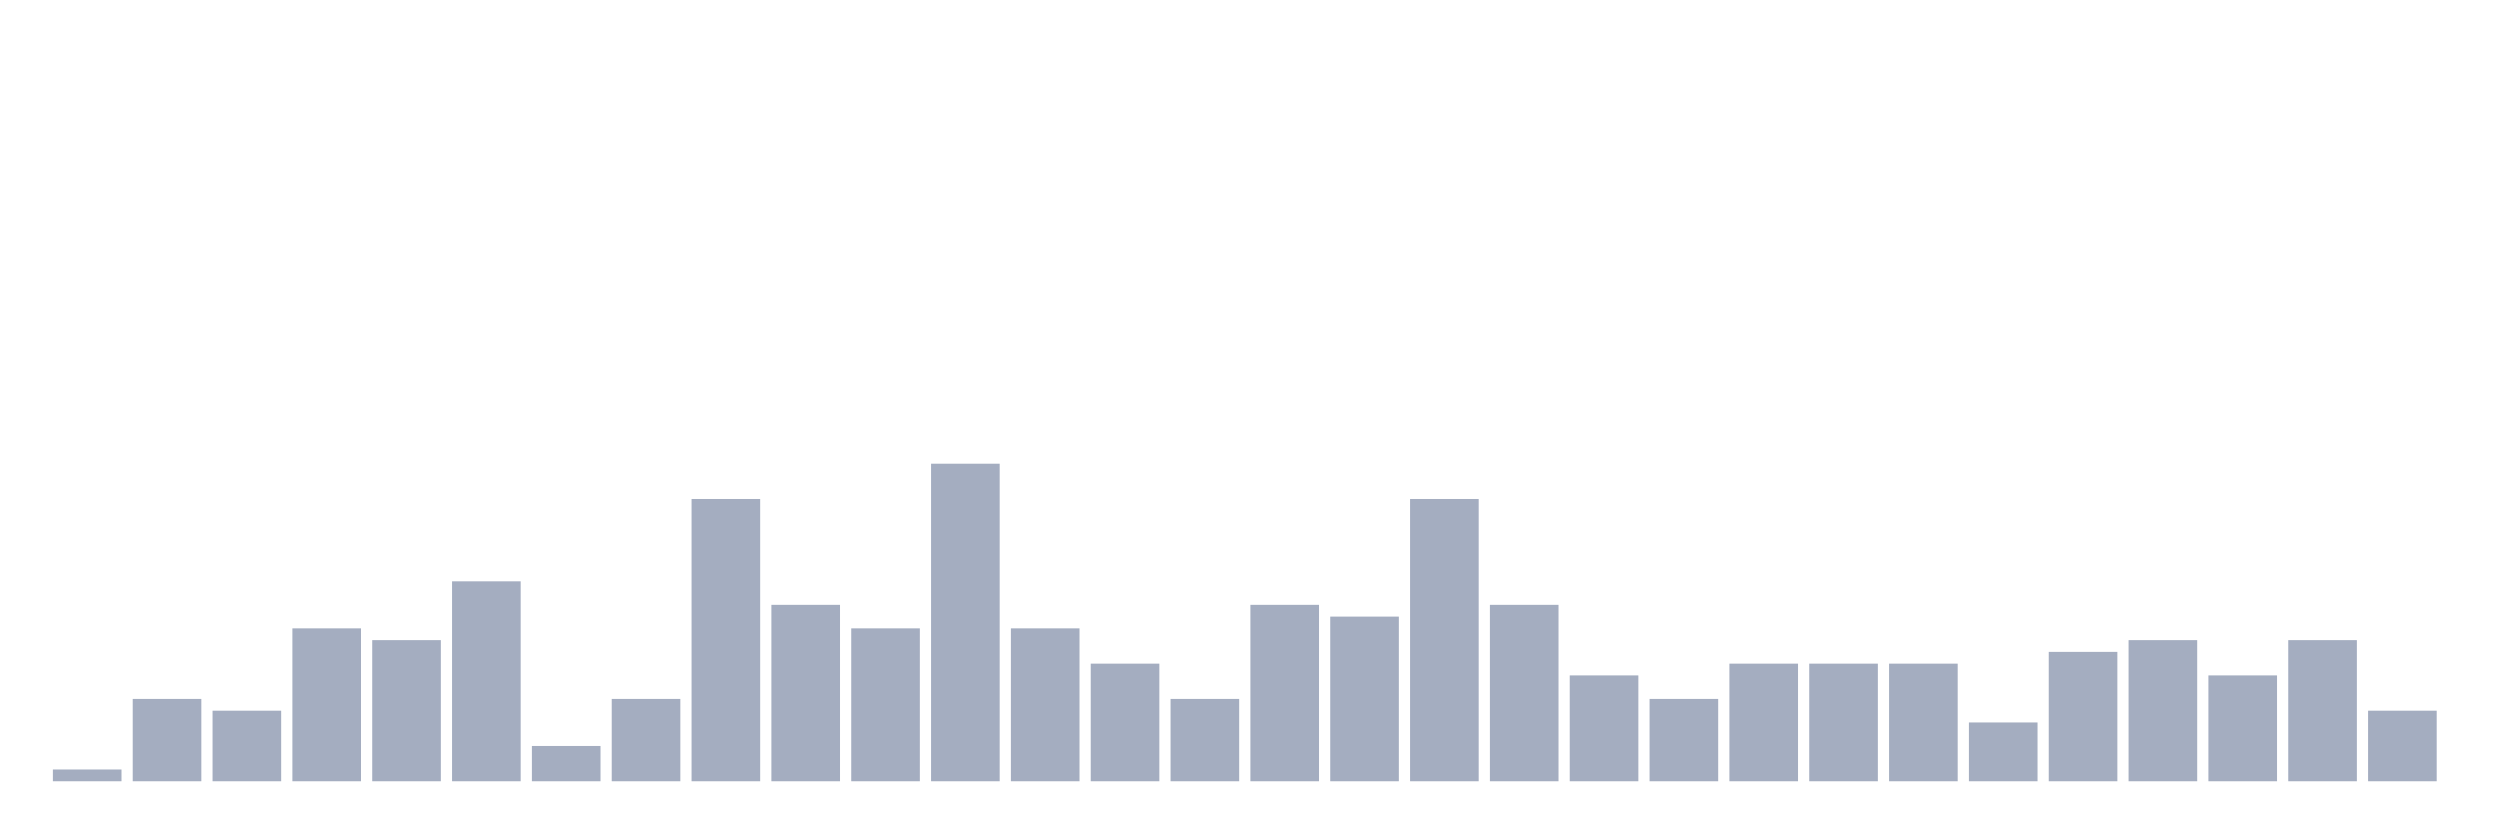
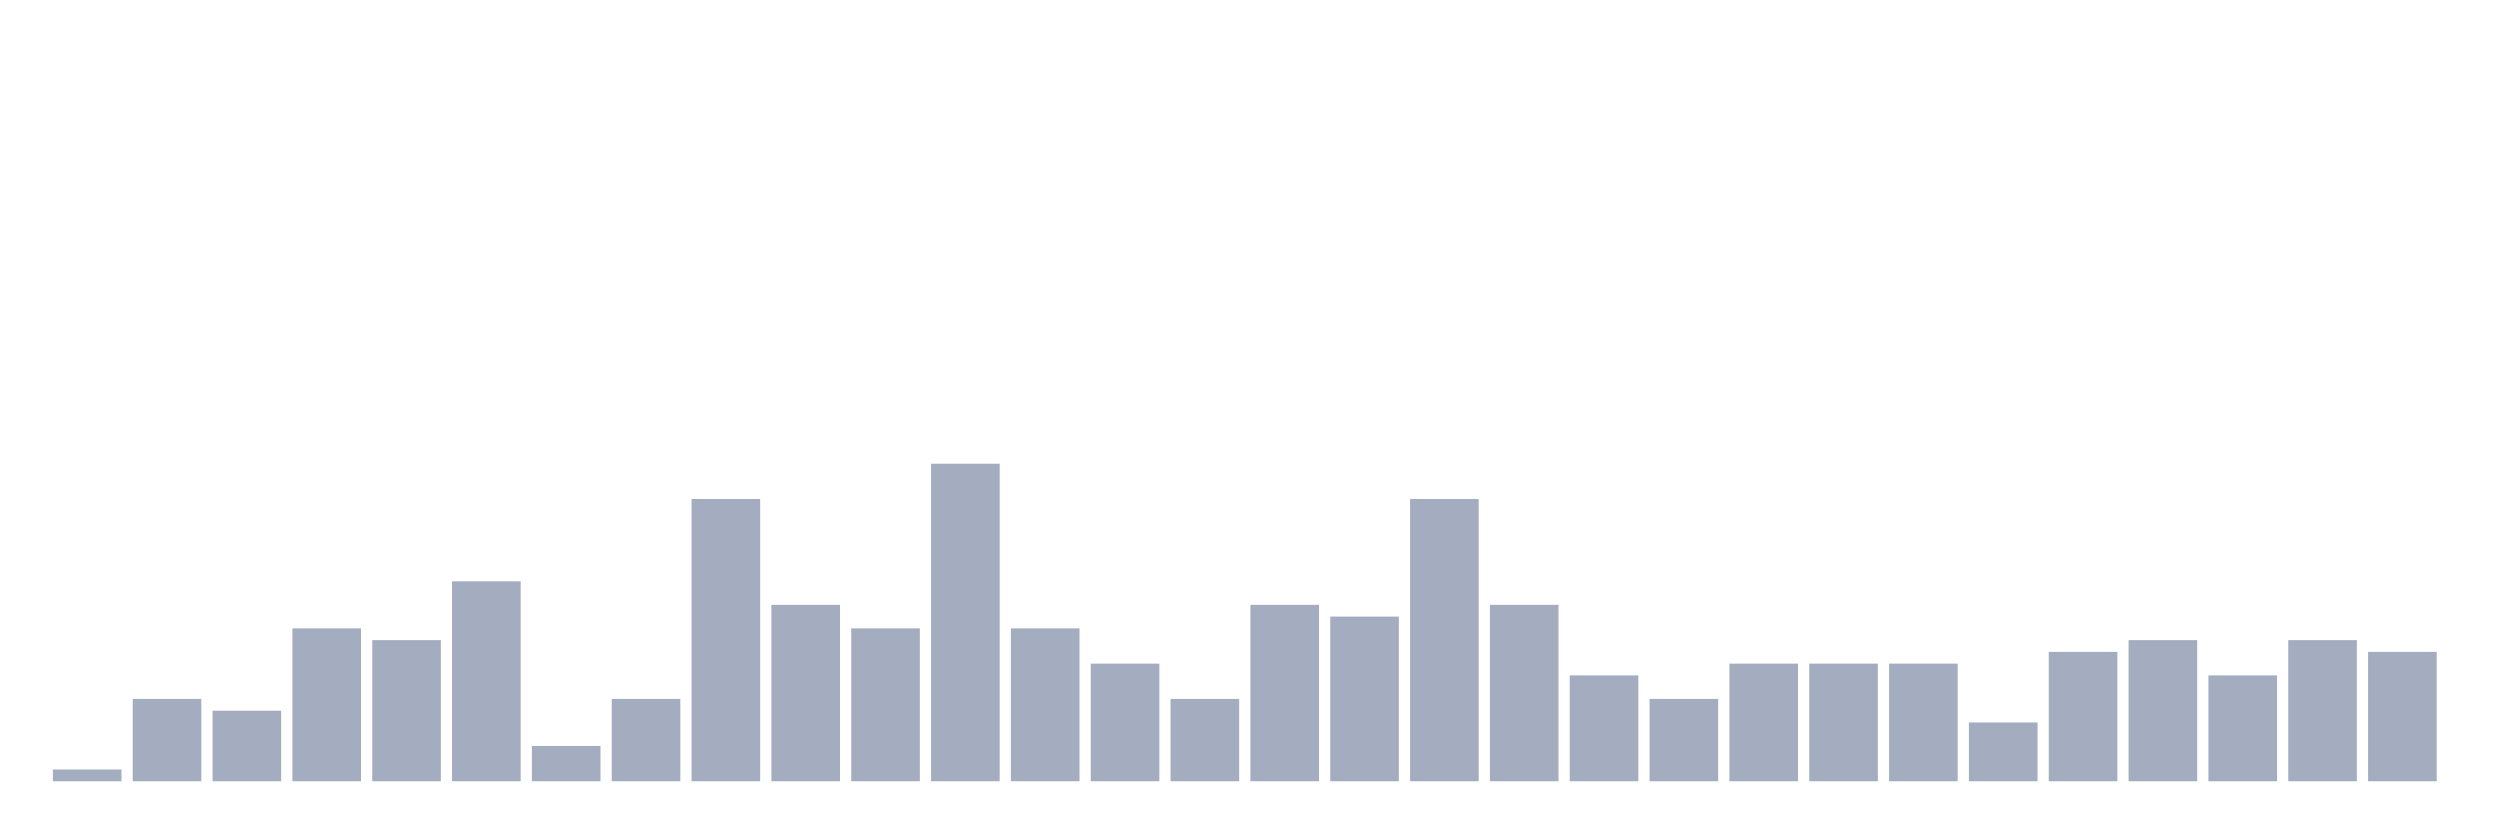
<svg xmlns="http://www.w3.org/2000/svg" viewBox="0 0 480 160">
  <g transform="translate(10,10)">
    <rect class="bar" x="0.153" width="13.175" y="137.742" height="2.258" fill="rgb(164,173,192)" />
    <rect class="bar" x="15.482" width="13.175" y="124.194" height="15.806" fill="rgb(164,173,192)" />
    <rect class="bar" x="30.81" width="13.175" y="126.452" height="13.548" fill="rgb(164,173,192)" />
    <rect class="bar" x="46.138" width="13.175" y="110.645" height="29.355" fill="rgb(164,173,192)" />
    <rect class="bar" x="61.466" width="13.175" y="112.903" height="27.097" fill="rgb(164,173,192)" />
    <rect class="bar" x="76.794" width="13.175" y="101.613" height="38.387" fill="rgb(164,173,192)" />
    <rect class="bar" x="92.123" width="13.175" y="133.226" height="6.774" fill="rgb(164,173,192)" />
    <rect class="bar" x="107.451" width="13.175" y="124.194" height="15.806" fill="rgb(164,173,192)" />
    <rect class="bar" x="122.779" width="13.175" y="85.806" height="54.194" fill="rgb(164,173,192)" />
    <rect class="bar" x="138.107" width="13.175" y="106.129" height="33.871" fill="rgb(164,173,192)" />
    <rect class="bar" x="153.436" width="13.175" y="110.645" height="29.355" fill="rgb(164,173,192)" />
    <rect class="bar" x="168.764" width="13.175" y="79.032" height="60.968" fill="rgb(164,173,192)" />
    <rect class="bar" x="184.092" width="13.175" y="110.645" height="29.355" fill="rgb(164,173,192)" />
    <rect class="bar" x="199.42" width="13.175" y="117.419" height="22.581" fill="rgb(164,173,192)" />
    <rect class="bar" x="214.748" width="13.175" y="124.194" height="15.806" fill="rgb(164,173,192)" />
    <rect class="bar" x="230.077" width="13.175" y="106.129" height="33.871" fill="rgb(164,173,192)" />
    <rect class="bar" x="245.405" width="13.175" y="108.387" height="31.613" fill="rgb(164,173,192)" />
    <rect class="bar" x="260.733" width="13.175" y="85.806" height="54.194" fill="rgb(164,173,192)" />
    <rect class="bar" x="276.061" width="13.175" y="106.129" height="33.871" fill="rgb(164,173,192)" />
    <rect class="bar" x="291.39" width="13.175" y="119.677" height="20.323" fill="rgb(164,173,192)" />
    <rect class="bar" x="306.718" width="13.175" y="124.194" height="15.806" fill="rgb(164,173,192)" />
    <rect class="bar" x="322.046" width="13.175" y="117.419" height="22.581" fill="rgb(164,173,192)" />
    <rect class="bar" x="337.374" width="13.175" y="117.419" height="22.581" fill="rgb(164,173,192)" />
    <rect class="bar" x="352.702" width="13.175" y="117.419" height="22.581" fill="rgb(164,173,192)" />
    <rect class="bar" x="368.031" width="13.175" y="128.71" height="11.29" fill="rgb(164,173,192)" />
    <rect class="bar" x="383.359" width="13.175" y="115.161" height="24.839" fill="rgb(164,173,192)" />
    <rect class="bar" x="398.687" width="13.175" y="112.903" height="27.097" fill="rgb(164,173,192)" />
    <rect class="bar" x="414.015" width="13.175" y="119.677" height="20.323" fill="rgb(164,173,192)" />
    <rect class="bar" x="429.344" width="13.175" y="112.903" height="27.097" fill="rgb(164,173,192)" />
-     <rect class="bar" x="444.672" width="13.175" y="126.452" height="13.548" fill="rgb(164,173,192)" />
+     <rect class="bar" x="444.672" width="13.175" y="115.161" height="24.839" fill="rgb(164,173,192)" />
  </g>
</svg>
